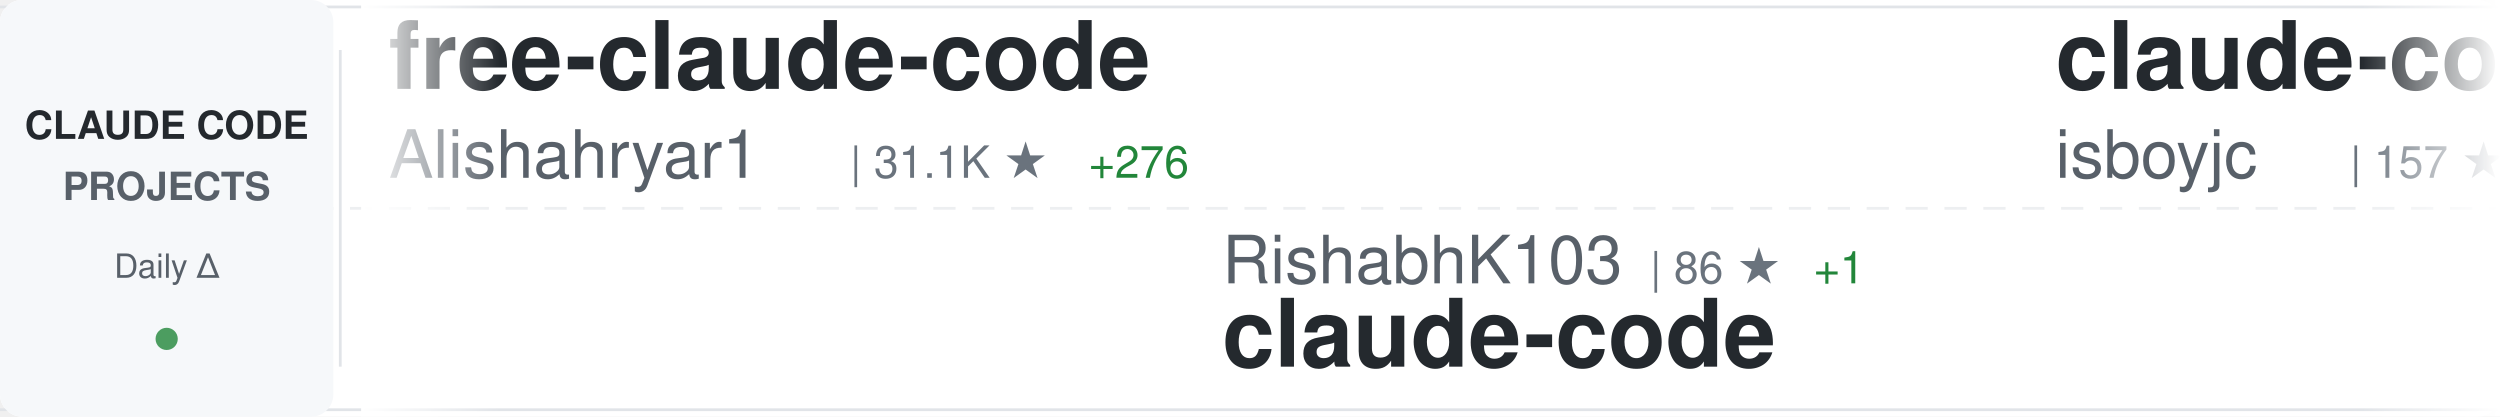
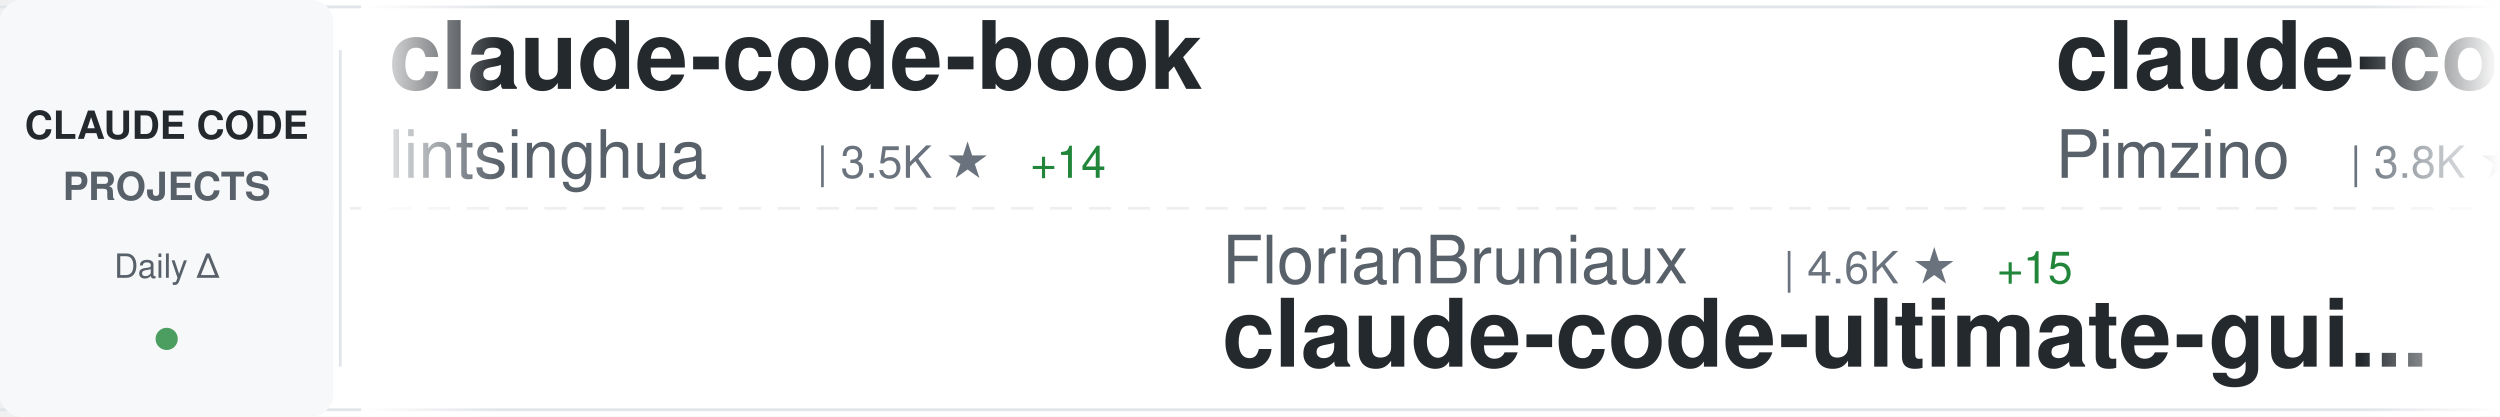
<svg xmlns="http://www.w3.org/2000/svg" width="900" height="150">
  <defs>
    <linearGradient id="awesomeLeftFade" x1="0%" y1="0%" x2="100%" y2="0%">
      <stop offset="0%" style="stop-color:#ffffff;stop-opacity:1" />
      <stop offset="100%" style="stop-color:#ffffff;stop-opacity:0" />
    </linearGradient>
    <linearGradient id="awesomeRightFade" x1="0%" y1="0%" x2="100%" y2="0%">
      <stop offset="0%" style="stop-color:#ffffff;stop-opacity:0" />
      <stop offset="100%" style="stop-color:#ffffff;stop-opacity:1" />
    </linearGradient>
  </defs>
  <rect width="900" height="150" fill="#ffffff" rx="8" />
  <rect x="0" y="2" width="900" height="1" fill="#e1e4e8" />
  <rect x="0" y="147" width="900" height="1" fill="#e1e4e8" />
  <line x1="0" y1="75" x2="900" y2="75" stroke="#e1e4e8" stroke-width="1" stroke-dasharray="8 6" opacity="0.6" />
  <rect x="0" y="0" width="120" height="150" fill="#f6f8fa" rx="8" />
  <text x="60" y="50" font-family="-apple-system, BlinkMacSystemFont, 'Segoe UI', Helvetica, Arial, sans-serif" font-size="14" font-weight="600" fill="#24292e" text-anchor="middle">CLAUDE CODE</text>
  <text x="60" y="72" font-family="-apple-system, BlinkMacSystemFont, 'Segoe UI', Helvetica, Arial, sans-serif" font-size="14" font-weight="600" fill="#586069" text-anchor="middle">PROJECTS</text>
  <text x="60" y="100" font-family="-apple-system, BlinkMacSystemFont, 'Segoe UI', Helvetica, Arial, sans-serif" font-size="12" font-weight="500" fill="#586069" text-anchor="middle">Daily Δ</text>
  <circle cx="60" cy="122" r="4" fill="#22863a" opacity="0.8" />
  <rect x="122" y="18" width="1" height="114" fill="#e1e4e8" />
  <clipPath id="awesomeTickerClip">
    <rect x="130" y="0" width="770" height="150" />
  </clipPath>
  <g clip-path="url(#awesomeTickerClip)">
    <g id="awesomeTickerItems">
      <animateTransform attributeName="transform" attributeType="XML" type="translate" from="0 0" to="-3000 0" dur="54s" repeatCount="indefinite" />
      <g transform="translate(0, 0)">
-         <text x="140" y="32" font-family="-apple-system, BlinkMacSystemFont, 'Segoe UI', Helvetica, Arial, sans-serif" font-size="34" font-weight="600" fill="#24292e">free-claude-code</text>
-         <text x="140" y="64" font-family="-apple-system, BlinkMacSystemFont, 'Segoe UI', Helvetica, Arial, sans-serif" font-size="24" font-weight="400" fill="#586069">Alishahryar1</text>
-         <text x="306" y="64" font-family="-apple-system, BlinkMacSystemFont, 'Segoe UI', Helvetica, Arial, sans-serif" font-size="16" font-weight="500" fill="#6a737d">| 31.1K ★</text>
-         <text x="392" y="64" font-family="-apple-system, BlinkMacSystemFont, 'Segoe UI', Helvetica, Arial, sans-serif" font-size="16" font-weight="500" fill="#22863a"> +276</text>
+         <text x="140" y="32" font-family="-apple-system, BlinkMacSystemFont, 'Segoe UI', Helvetica, Arial, sans-serif" font-size="34" font-weight="600" fill="#24292e">claude-code-book</text>
+         <text x="140" y="64" font-family="-apple-system, BlinkMacSystemFont, 'Segoe UI', Helvetica, Arial, sans-serif" font-size="24" font-weight="400" fill="#586069">lintsinghua</text>
+         <text x="294" y="64" font-family="-apple-system, BlinkMacSystemFont, 'Segoe UI', Helvetica, Arial, sans-serif" font-size="16" font-weight="500" fill="#6a737d">| 3.5K ★</text>
+         <text x="371" y="64" font-family="-apple-system, BlinkMacSystemFont, 'Segoe UI', Helvetica, Arial, sans-serif" font-size="16" font-weight="500" fill="#22863a"> +14</text>
      </g>
      <g transform="translate(300, 0)">
-         <text x="140" y="102" font-family="-apple-system, BlinkMacSystemFont, 'Segoe UI', Helvetica, Arial, sans-serif" font-size="24" font-weight="400" fill="#586069">RishabhK103</text>
-         <text x="294" y="102" font-family="-apple-system, BlinkMacSystemFont, 'Segoe UI', Helvetica, Arial, sans-serif" font-size="16" font-weight="500" fill="#6a737d">| 86 ★</text>
-         <text x="353" y="102" font-family="-apple-system, BlinkMacSystemFont, 'Segoe UI', Helvetica, Arial, sans-serif" font-size="16" font-weight="500" fill="#22863a"> +1</text>
-         <text x="140" y="132" font-family="-apple-system, BlinkMacSystemFont, 'Segoe UI', Helvetica, Arial, sans-serif" font-size="34" font-weight="600" fill="#24292e">claude-code</text>
+         <text x="140" y="102" font-family="-apple-system, BlinkMacSystemFont, 'Segoe UI', Helvetica, Arial, sans-serif" font-size="24" font-weight="400" fill="#586069">FlorianBruniaux</text>
+         <text x="342" y="102" font-family="-apple-system, BlinkMacSystemFont, 'Segoe UI', Helvetica, Arial, sans-serif" font-size="16" font-weight="500" fill="#6a737d">| 4.6K ★</text>
+         <text x="419" y="102" font-family="-apple-system, BlinkMacSystemFont, 'Segoe UI', Helvetica, Arial, sans-serif" font-size="16" font-weight="500" fill="#22863a"> +15</text>
+         <text x="140" y="132" font-family="-apple-system, BlinkMacSystemFont, 'Segoe UI', Helvetica, Arial, sans-serif" font-size="34" font-weight="600" fill="#24292e">claude-code-ultimate-gui...</text>
      </g>
      <g transform="translate(600, 0)">
-         <text x="140" y="32" font-family="-apple-system, BlinkMacSystemFont, 'Segoe UI', Helvetica, Arial, sans-serif" font-size="34" font-weight="600" fill="#24292e">claude-code</text>
-         <text x="140" y="64" font-family="-apple-system, BlinkMacSystemFont, 'Segoe UI', Helvetica, Arial, sans-serif" font-size="24" font-weight="400" fill="#586069">isboyjc</text>
-         <text x="246" y="64" font-family="-apple-system, BlinkMacSystemFont, 'Segoe UI', Helvetica, Arial, sans-serif" font-size="16" font-weight="500" fill="#6a737d">| 157 ★</text>
+         <text x="140" y="32" font-family="-apple-system, BlinkMacSystemFont, 'Segoe UI', Helvetica, Arial, sans-serif" font-size="34" font-weight="600" fill="#24292e">claude-code-spec-workflo...</text>
+         <text x="140" y="64" font-family="-apple-system, BlinkMacSystemFont, 'Segoe UI', Helvetica, Arial, sans-serif" font-size="24" font-weight="400" fill="#586069">Pimzino</text>
+         <text x="246" y="64" font-family="-apple-system, BlinkMacSystemFont, 'Segoe UI', Helvetica, Arial, sans-serif" font-size="16" font-weight="500" fill="#6a737d">| 3.8K ★</text>
+         <text x="323" y="64" font-family="-apple-system, BlinkMacSystemFont, 'Segoe UI', Helvetica, Arial, sans-serif" font-size="16" font-weight="500" fill="#22863a"> +1</text>
      </g>
      <g transform="translate(900, 0)">
+         <text x="140" y="102" font-family="-apple-system, BlinkMacSystemFont, 'Segoe UI', Helvetica, Arial, sans-serif" font-size="24" font-weight="400" fill="#586069">ponponon</text>
+         <text x="258" y="102" font-family="-apple-system, BlinkMacSystemFont, 'Segoe UI', Helvetica, Arial, sans-serif" font-size="16" font-weight="500" fill="#6a737d">| 2.3K ★</text>
+         <text x="335" y="102" font-family="-apple-system, BlinkMacSystemFont, 'Segoe UI', Helvetica, Arial, sans-serif" font-size="16" font-weight="500" fill="#22863a"> +2</text>
+         <text x="140" y="132" font-family="-apple-system, BlinkMacSystemFont, 'Segoe UI', Helvetica, Arial, sans-serif" font-size="34" font-weight="600" fill="#24292e">claude_code_src</text>
+       </g>
+       <g transform="translate(1200, 0)">
+         <text x="140" y="32" font-family="-apple-system, BlinkMacSystemFont, 'Segoe UI', Helvetica, Arial, sans-serif" font-size="34" font-weight="600" fill="#24292e">claude-code-best-practic...</text>
+         <text x="140" y="64" font-family="-apple-system, BlinkMacSystemFont, 'Segoe UI', Helvetica, Arial, sans-serif" font-size="24" font-weight="400" fill="#586069">shanraisshan</text>
+         <text x="306" y="64" font-family="-apple-system, BlinkMacSystemFont, 'Segoe UI', Helvetica, Arial, sans-serif" font-size="16" font-weight="500" fill="#6a737d">| 55.6K ★</text>
+         <text x="392" y="64" font-family="-apple-system, BlinkMacSystemFont, 'Segoe UI', Helvetica, Arial, sans-serif" font-size="16" font-weight="500" fill="#22863a"> +115</text>
+       </g>
+       <g transform="translate(1500, 0)">
        <text x="140" y="102" font-family="-apple-system, BlinkMacSystemFont, 'Segoe UI', Helvetica, Arial, sans-serif" font-size="24" font-weight="400" fill="#586069">RichardAtCT</text>
-         <text x="294" y="102" font-family="-apple-system, BlinkMacSystemFont, 'Segoe UI', Helvetica, Arial, sans-serif" font-size="16" font-weight="500" fill="#6a737d">| 2.6K ★</text>
+         <text x="294" y="102" font-family="-apple-system, BlinkMacSystemFont, 'Segoe UI', Helvetica, Arial, sans-serif" font-size="16" font-weight="500" fill="#6a737d">| 2.7K ★</text>
        <text x="371" y="102" font-family="-apple-system, BlinkMacSystemFont, 'Segoe UI', Helvetica, Arial, sans-serif" font-size="16" font-weight="500" fill="#22863a"> +4</text>
        <text x="140" y="132" font-family="-apple-system, BlinkMacSystemFont, 'Segoe UI', Helvetica, Arial, sans-serif" font-size="34" font-weight="600" fill="#24292e">claude-code-telegram</text>
      </g>
-       <g transform="translate(1200, 0)">
-         <text x="140" y="32" font-family="-apple-system, BlinkMacSystemFont, 'Segoe UI', Helvetica, Arial, sans-serif" font-size="34" font-weight="600" fill="#24292e">claude-code-sourcemap</text>
-         <text x="140" y="64" font-family="-apple-system, BlinkMacSystemFont, 'Segoe UI', Helvetica, Arial, sans-serif" font-size="24" font-weight="400" fill="#586069">Hyper66666</text>
-         <text x="282" y="64" font-family="-apple-system, BlinkMacSystemFont, 'Segoe UI', Helvetica, Arial, sans-serif" font-size="16" font-weight="500" fill="#6a737d">| 215 ★</text>
-       </g>
-       <g transform="translate(1500, 0)">
-         <text x="140" y="102" font-family="-apple-system, BlinkMacSystemFont, 'Segoe UI', Helvetica, Arial, sans-serif" font-size="24" font-weight="400" fill="#586069">nicedreamzapp</text>
-         <text x="318" y="102" font-family="-apple-system, BlinkMacSystemFont, 'Segoe UI', Helvetica, Arial, sans-serif" font-size="16" font-weight="500" fill="#6a737d">| 2.7K ★</text>
-         <text x="395" y="102" font-family="-apple-system, BlinkMacSystemFont, 'Segoe UI', Helvetica, Arial, sans-serif" font-size="16" font-weight="500" fill="#22863a"> +4</text>
-         <text x="140" y="132" font-family="-apple-system, BlinkMacSystemFont, 'Segoe UI', Helvetica, Arial, sans-serif" font-size="34" font-weight="600" fill="#24292e">claude-code-local</text>
-       </g>
      <g transform="translate(1800, 0)">
-         <text x="140" y="32" font-family="-apple-system, BlinkMacSystemFont, 'Segoe UI', Helvetica, Arial, sans-serif" font-size="34" font-weight="600" fill="#24292e">claude-code-from-source</text>
-         <text x="140" y="64" font-family="-apple-system, BlinkMacSystemFont, 'Segoe UI', Helvetica, Arial, sans-serif" font-size="24" font-weight="400" fill="#586069">alejandrobalderas</text>
-         <text x="366" y="64" font-family="-apple-system, BlinkMacSystemFont, 'Segoe UI', Helvetica, Arial, sans-serif" font-size="16" font-weight="500" fill="#6a737d">| 2.2K ★</text>
-         <text x="443" y="64" font-family="-apple-system, BlinkMacSystemFont, 'Segoe UI', Helvetica, Arial, sans-serif" font-size="16" font-weight="500" fill="#22863a"> +1</text>
+         <text x="140" y="32" font-family="-apple-system, BlinkMacSystemFont, 'Segoe UI', Helvetica, Arial, sans-serif" font-size="34" font-weight="600" fill="#24292e">claude-code-tips</text>
+         <text x="140" y="64" font-family="-apple-system, BlinkMacSystemFont, 'Segoe UI', Helvetica, Arial, sans-serif" font-size="24" font-weight="400" fill="#586069">ykdojo</text>
+         <text x="234" y="64" font-family="-apple-system, BlinkMacSystemFont, 'Segoe UI', Helvetica, Arial, sans-serif" font-size="16" font-weight="500" fill="#6a737d">| 8.6K ★</text>
+         <text x="311" y="64" font-family="-apple-system, BlinkMacSystemFont, 'Segoe UI', Helvetica, Arial, sans-serif" font-size="16" font-weight="500" fill="#22863a"> +11</text>
      </g>
      <g transform="translate(2100, 0)">
-         <text x="140" y="102" font-family="-apple-system, BlinkMacSystemFont, 'Segoe UI', Helvetica, Arial, sans-serif" font-size="24" font-weight="400" fill="#586069">musistudio</text>
-         <text x="282" y="102" font-family="-apple-system, BlinkMacSystemFont, 'Segoe UI', Helvetica, Arial, sans-serif" font-size="16" font-weight="500" fill="#6a737d">| 34.6K ★</text>
-         <text x="368" y="102" font-family="-apple-system, BlinkMacSystemFont, 'Segoe UI', Helvetica, Arial, sans-serif" font-size="16" font-weight="500" fill="#22863a"> +40</text>
-         <text x="140" y="132" font-family="-apple-system, BlinkMacSystemFont, 'Segoe UI', Helvetica, Arial, sans-serif" font-size="34" font-weight="600" fill="#24292e">claude-code-router</text>
+         <text x="140" y="102" font-family="-apple-system, BlinkMacSystemFont, 'Segoe UI', Helvetica, Arial, sans-serif" font-size="24" font-weight="400" fill="#586069">anthropics</text>
+         <text x="282" y="102" font-family="-apple-system, BlinkMacSystemFont, 'Segoe UI', Helvetica, Arial, sans-serif" font-size="16" font-weight="500" fill="#6a737d">| 851 ★</text>
+         <text x="350" y="102" font-family="-apple-system, BlinkMacSystemFont, 'Segoe UI', Helvetica, Arial, sans-serif" font-size="16" font-weight="500" fill="#22863a"> +1</text>
+         <text x="140" y="132" font-family="-apple-system, BlinkMacSystemFont, 'Segoe UI', Helvetica, Arial, sans-serif" font-size="34" font-weight="600" fill="#24292e">claude-code-base-action</text>
      </g>
      <g transform="translate(2400, 0)">
-         <text x="140" y="32" font-family="-apple-system, BlinkMacSystemFont, 'Segoe UI', Helvetica, Arial, sans-serif" font-size="34" font-weight="600" fill="#24292e">claude-code-my-workflow</text>
-         <text x="140" y="64" font-family="-apple-system, BlinkMacSystemFont, 'Segoe UI', Helvetica, Arial, sans-serif" font-size="24" font-weight="400" fill="#586069">pedrohcgs</text>
-         <text x="270" y="64" font-family="-apple-system, BlinkMacSystemFont, 'Segoe UI', Helvetica, Arial, sans-serif" font-size="16" font-weight="500" fill="#6a737d">| 1.2K ★</text>
-         <text x="347" y="64" font-family="-apple-system, BlinkMacSystemFont, 'Segoe UI', Helvetica, Arial, sans-serif" font-size="16" font-weight="500" fill="#22863a"> +6</text>
+         <text x="140" y="32" font-family="-apple-system, BlinkMacSystemFont, 'Segoe UI', Helvetica, Arial, sans-serif" font-size="34" font-weight="600" fill="#24292e">claude-code</text>
+         <text x="140" y="64" font-family="-apple-system, BlinkMacSystemFont, 'Segoe UI', Helvetica, Arial, sans-serif" font-size="24" font-weight="400" fill="#586069">T-Lab-CUHKSZ</text>
+         <text x="306" y="64" font-family="-apple-system, BlinkMacSystemFont, 'Segoe UI', Helvetica, Arial, sans-serif" font-size="16" font-weight="500" fill="#6a737d">| 317 ★</text>
      </g>
      <g transform="translate(2700, 0)">
-         <text x="140" y="102" font-family="-apple-system, BlinkMacSystemFont, 'Segoe UI', Helvetica, Arial, sans-serif" font-size="24" font-weight="400" fill="#586069">fuergaosi233</text>
-         <text x="306" y="102" font-family="-apple-system, BlinkMacSystemFont, 'Segoe UI', Helvetica, Arial, sans-serif" font-size="16" font-weight="500" fill="#6a737d">| 2.6K ★</text>
-         <text x="383" y="102" font-family="-apple-system, BlinkMacSystemFont, 'Segoe UI', Helvetica, Arial, sans-serif" font-size="16" font-weight="500" fill="#22863a"> +2</text>
-         <text x="140" y="132" font-family="-apple-system, BlinkMacSystemFont, 'Segoe UI', Helvetica, Arial, sans-serif" font-size="34" font-weight="600" fill="#24292e">claude-code-proxy</text>
+         <text x="140" y="102" font-family="-apple-system, BlinkMacSystemFont, 'Segoe UI', Helvetica, Arial, sans-serif" font-size="24" font-weight="400" fill="#586069">anthropics</text>
+         <text x="282" y="102" font-family="-apple-system, BlinkMacSystemFont, 'Segoe UI', Helvetica, Arial, sans-serif" font-size="16" font-weight="500" fill="#6a737d">| 128.5K ★</text>
+         <text x="377" y="102" font-family="-apple-system, BlinkMacSystemFont, 'Segoe UI', Helvetica, Arial, sans-serif" font-size="16" font-weight="500" fill="#22863a"> +500</text>
+         <text x="140" y="132" font-family="-apple-system, BlinkMacSystemFont, 'Segoe UI', Helvetica, Arial, sans-serif" font-size="34" font-weight="600" fill="#24292e">claude-code</text>
      </g>
      <g transform="translate(3000, 0)">
-         <text x="140" y="32" font-family="-apple-system, BlinkMacSystemFont, 'Segoe UI', Helvetica, Arial, sans-serif" font-size="34" font-weight="600" fill="#24292e">free-claude-code</text>
-         <text x="140" y="64" font-family="-apple-system, BlinkMacSystemFont, 'Segoe UI', Helvetica, Arial, sans-serif" font-size="24" font-weight="400" fill="#586069">Alishahryar1</text>
-         <text x="306" y="64" font-family="-apple-system, BlinkMacSystemFont, 'Segoe UI', Helvetica, Arial, sans-serif" font-size="16" font-weight="500" fill="#6a737d">| 31.1K ★</text>
-         <text x="392" y="64" font-family="-apple-system, BlinkMacSystemFont, 'Segoe UI', Helvetica, Arial, sans-serif" font-size="16" font-weight="500" fill="#22863a"> +276</text>
+         <text x="140" y="32" font-family="-apple-system, BlinkMacSystemFont, 'Segoe UI', Helvetica, Arial, sans-serif" font-size="34" font-weight="600" fill="#24292e">claude-code-book</text>
+         <text x="140" y="64" font-family="-apple-system, BlinkMacSystemFont, 'Segoe UI', Helvetica, Arial, sans-serif" font-size="24" font-weight="400" fill="#586069">lintsinghua</text>
+         <text x="294" y="64" font-family="-apple-system, BlinkMacSystemFont, 'Segoe UI', Helvetica, Arial, sans-serif" font-size="16" font-weight="500" fill="#6a737d">| 3.5K ★</text>
+         <text x="371" y="64" font-family="-apple-system, BlinkMacSystemFont, 'Segoe UI', Helvetica, Arial, sans-serif" font-size="16" font-weight="500" fill="#22863a"> +14</text>
      </g>
      <g transform="translate(3300, 0)">
-         <text x="140" y="102" font-family="-apple-system, BlinkMacSystemFont, 'Segoe UI', Helvetica, Arial, sans-serif" font-size="24" font-weight="400" fill="#586069">RishabhK103</text>
-         <text x="294" y="102" font-family="-apple-system, BlinkMacSystemFont, 'Segoe UI', Helvetica, Arial, sans-serif" font-size="16" font-weight="500" fill="#6a737d">| 86 ★</text>
-         <text x="353" y="102" font-family="-apple-system, BlinkMacSystemFont, 'Segoe UI', Helvetica, Arial, sans-serif" font-size="16" font-weight="500" fill="#22863a"> +1</text>
-         <text x="140" y="132" font-family="-apple-system, BlinkMacSystemFont, 'Segoe UI', Helvetica, Arial, sans-serif" font-size="34" font-weight="600" fill="#24292e">claude-code</text>
+         <text x="140" y="102" font-family="-apple-system, BlinkMacSystemFont, 'Segoe UI', Helvetica, Arial, sans-serif" font-size="24" font-weight="400" fill="#586069">FlorianBruniaux</text>
+         <text x="342" y="102" font-family="-apple-system, BlinkMacSystemFont, 'Segoe UI', Helvetica, Arial, sans-serif" font-size="16" font-weight="500" fill="#6a737d">| 4.6K ★</text>
+         <text x="419" y="102" font-family="-apple-system, BlinkMacSystemFont, 'Segoe UI', Helvetica, Arial, sans-serif" font-size="16" font-weight="500" fill="#22863a"> +15</text>
+         <text x="140" y="132" font-family="-apple-system, BlinkMacSystemFont, 'Segoe UI', Helvetica, Arial, sans-serif" font-size="34" font-weight="600" fill="#24292e">claude-code-ultimate-gui...</text>
      </g>
      <g transform="translate(3600, 0)">
-         <text x="140" y="32" font-family="-apple-system, BlinkMacSystemFont, 'Segoe UI', Helvetica, Arial, sans-serif" font-size="34" font-weight="600" fill="#24292e">claude-code</text>
-         <text x="140" y="64" font-family="-apple-system, BlinkMacSystemFont, 'Segoe UI', Helvetica, Arial, sans-serif" font-size="24" font-weight="400" fill="#586069">isboyjc</text>
-         <text x="246" y="64" font-family="-apple-system, BlinkMacSystemFont, 'Segoe UI', Helvetica, Arial, sans-serif" font-size="16" font-weight="500" fill="#6a737d">| 157 ★</text>
+         <text x="140" y="32" font-family="-apple-system, BlinkMacSystemFont, 'Segoe UI', Helvetica, Arial, sans-serif" font-size="34" font-weight="600" fill="#24292e">claude-code-spec-workflo...</text>
+         <text x="140" y="64" font-family="-apple-system, BlinkMacSystemFont, 'Segoe UI', Helvetica, Arial, sans-serif" font-size="24" font-weight="400" fill="#586069">Pimzino</text>
+         <text x="246" y="64" font-family="-apple-system, BlinkMacSystemFont, 'Segoe UI', Helvetica, Arial, sans-serif" font-size="16" font-weight="500" fill="#6a737d">| 3.8K ★</text>
+         <text x="323" y="64" font-family="-apple-system, BlinkMacSystemFont, 'Segoe UI', Helvetica, Arial, sans-serif" font-size="16" font-weight="500" fill="#22863a"> +1</text>
      </g>
      <g transform="translate(3900, 0)">
-         <text x="140" y="102" font-family="-apple-system, BlinkMacSystemFont, 'Segoe UI', Helvetica, Arial, sans-serif" font-size="24" font-weight="400" fill="#586069">RichardAtCT</text>
-         <text x="294" y="102" font-family="-apple-system, BlinkMacSystemFont, 'Segoe UI', Helvetica, Arial, sans-serif" font-size="16" font-weight="500" fill="#6a737d">| 2.6K ★</text>
-         <text x="371" y="102" font-family="-apple-system, BlinkMacSystemFont, 'Segoe UI', Helvetica, Arial, sans-serif" font-size="16" font-weight="500" fill="#22863a"> +4</text>
-         <text x="140" y="132" font-family="-apple-system, BlinkMacSystemFont, 'Segoe UI', Helvetica, Arial, sans-serif" font-size="34" font-weight="600" fill="#24292e">claude-code-telegram</text>
+         <text x="140" y="102" font-family="-apple-system, BlinkMacSystemFont, 'Segoe UI', Helvetica, Arial, sans-serif" font-size="24" font-weight="400" fill="#586069">ponponon</text>
+         <text x="258" y="102" font-family="-apple-system, BlinkMacSystemFont, 'Segoe UI', Helvetica, Arial, sans-serif" font-size="16" font-weight="500" fill="#6a737d">| 2.3K ★</text>
+         <text x="335" y="102" font-family="-apple-system, BlinkMacSystemFont, 'Segoe UI', Helvetica, Arial, sans-serif" font-size="16" font-weight="500" fill="#22863a"> +2</text>
+         <text x="140" y="132" font-family="-apple-system, BlinkMacSystemFont, 'Segoe UI', Helvetica, Arial, sans-serif" font-size="34" font-weight="600" fill="#24292e">claude_code_src</text>
      </g>
    </g>
  </g>
  <rect x="130" y="0" width="50" height="150" fill="url(#awesomeLeftFade)" />
  <rect x="850" y="0" width="50" height="150" fill="url(#awesomeRightFade)" />
</svg>
